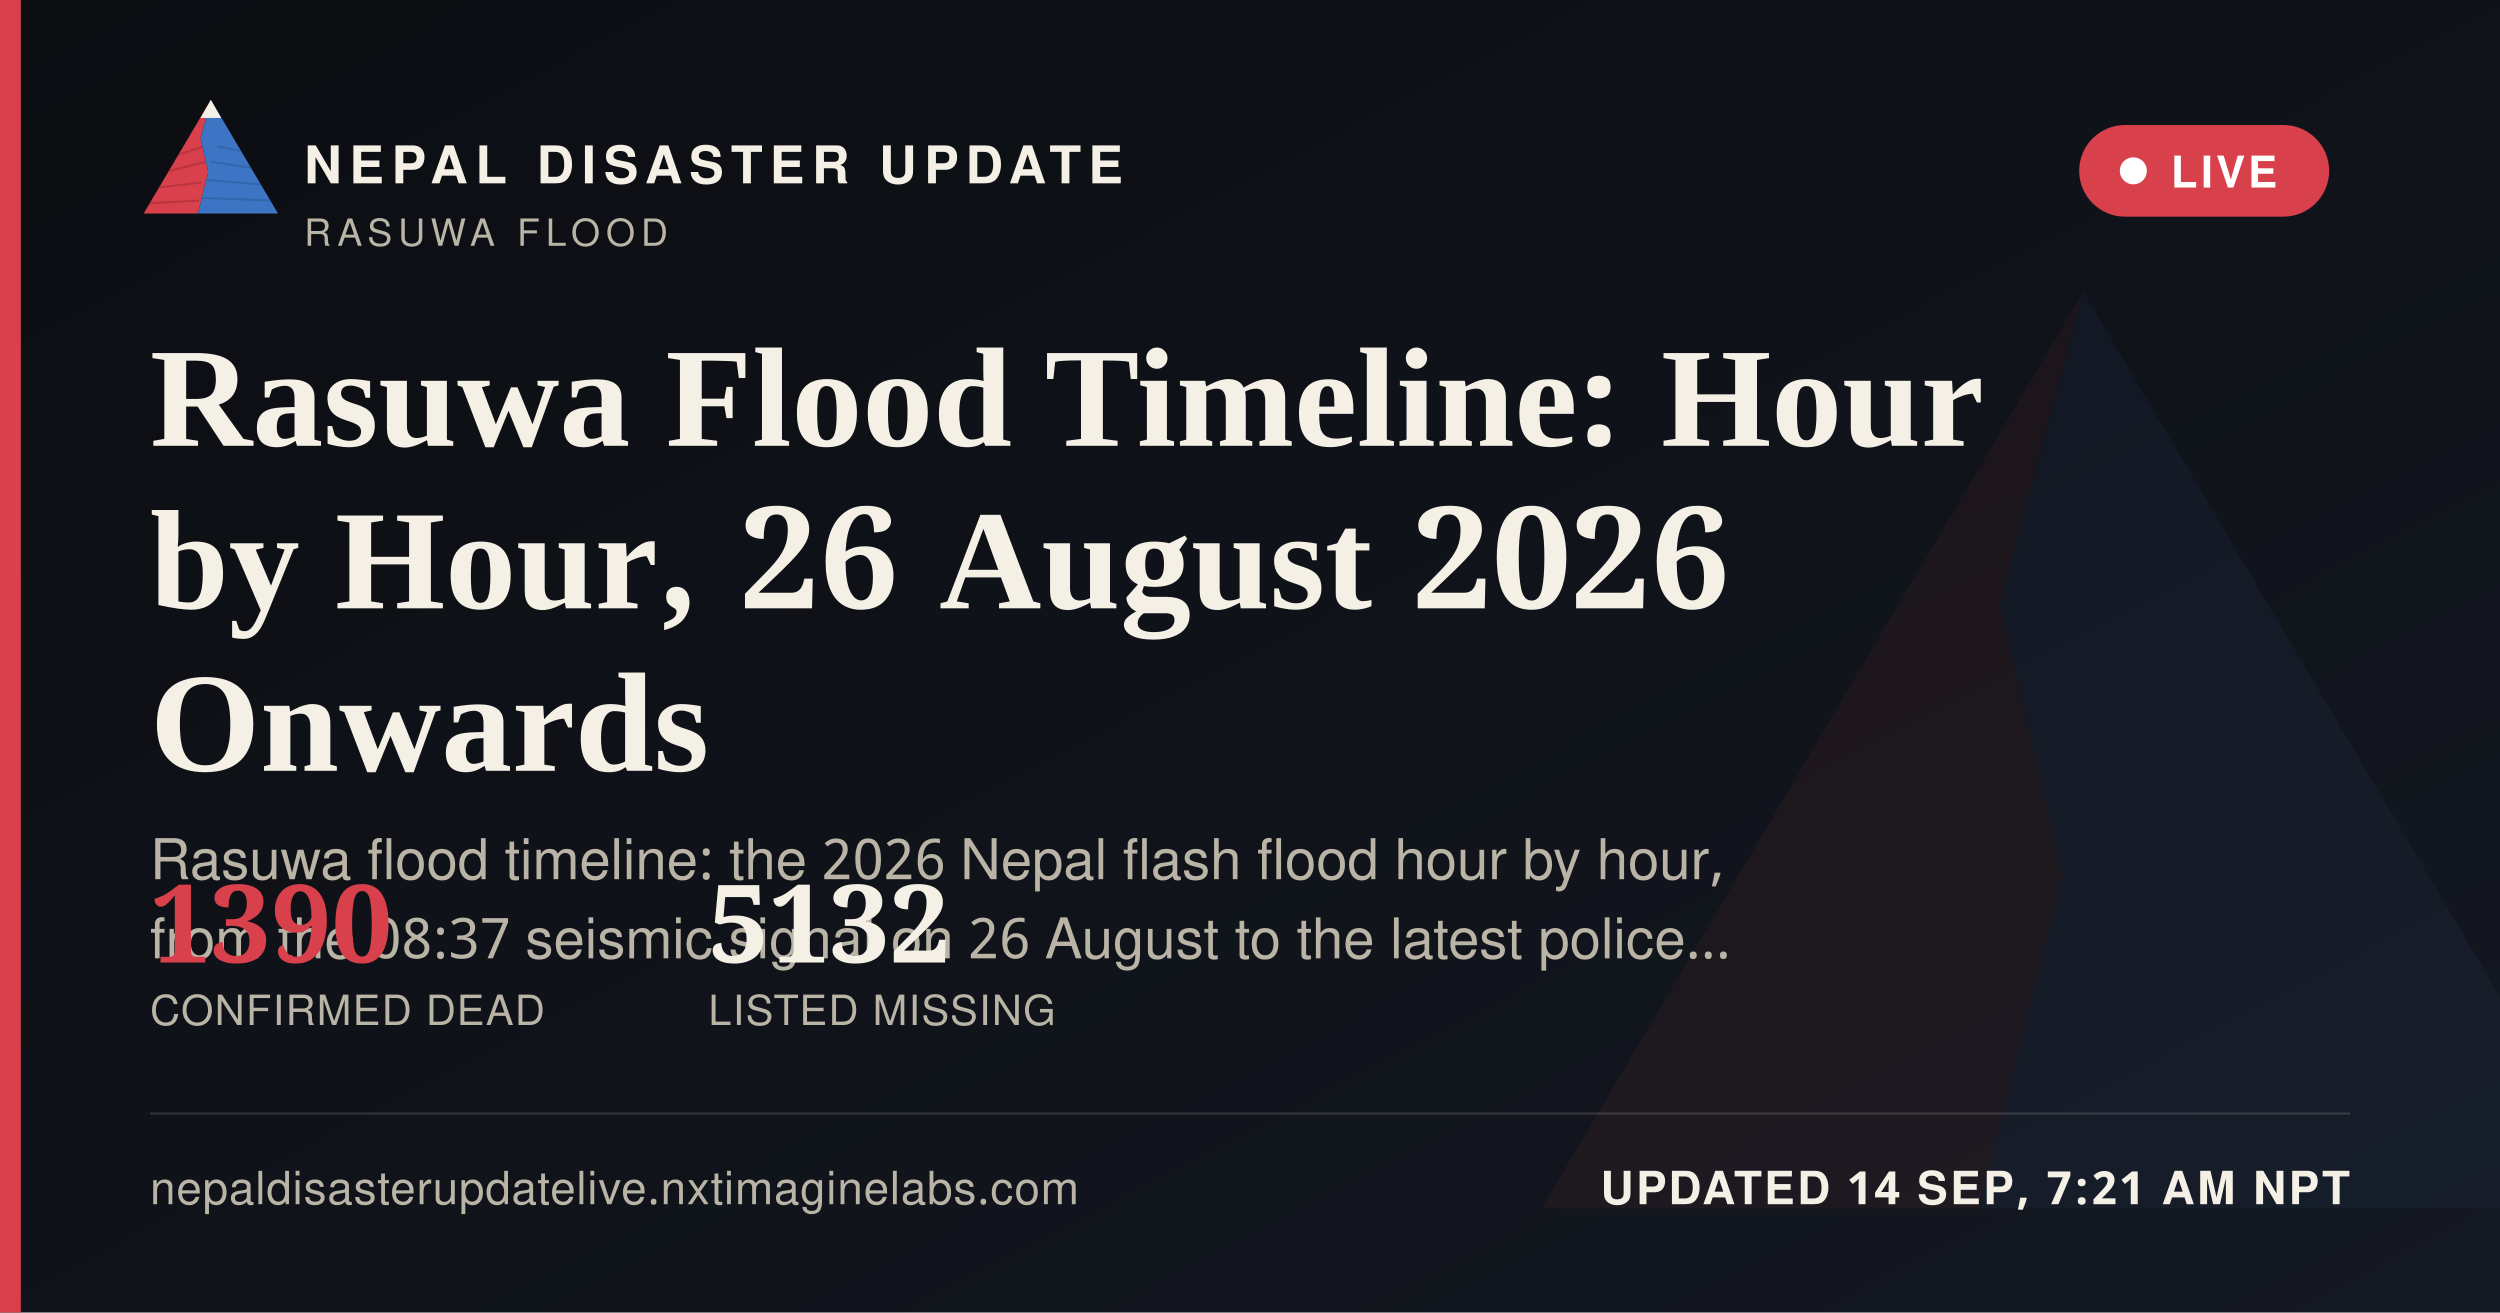
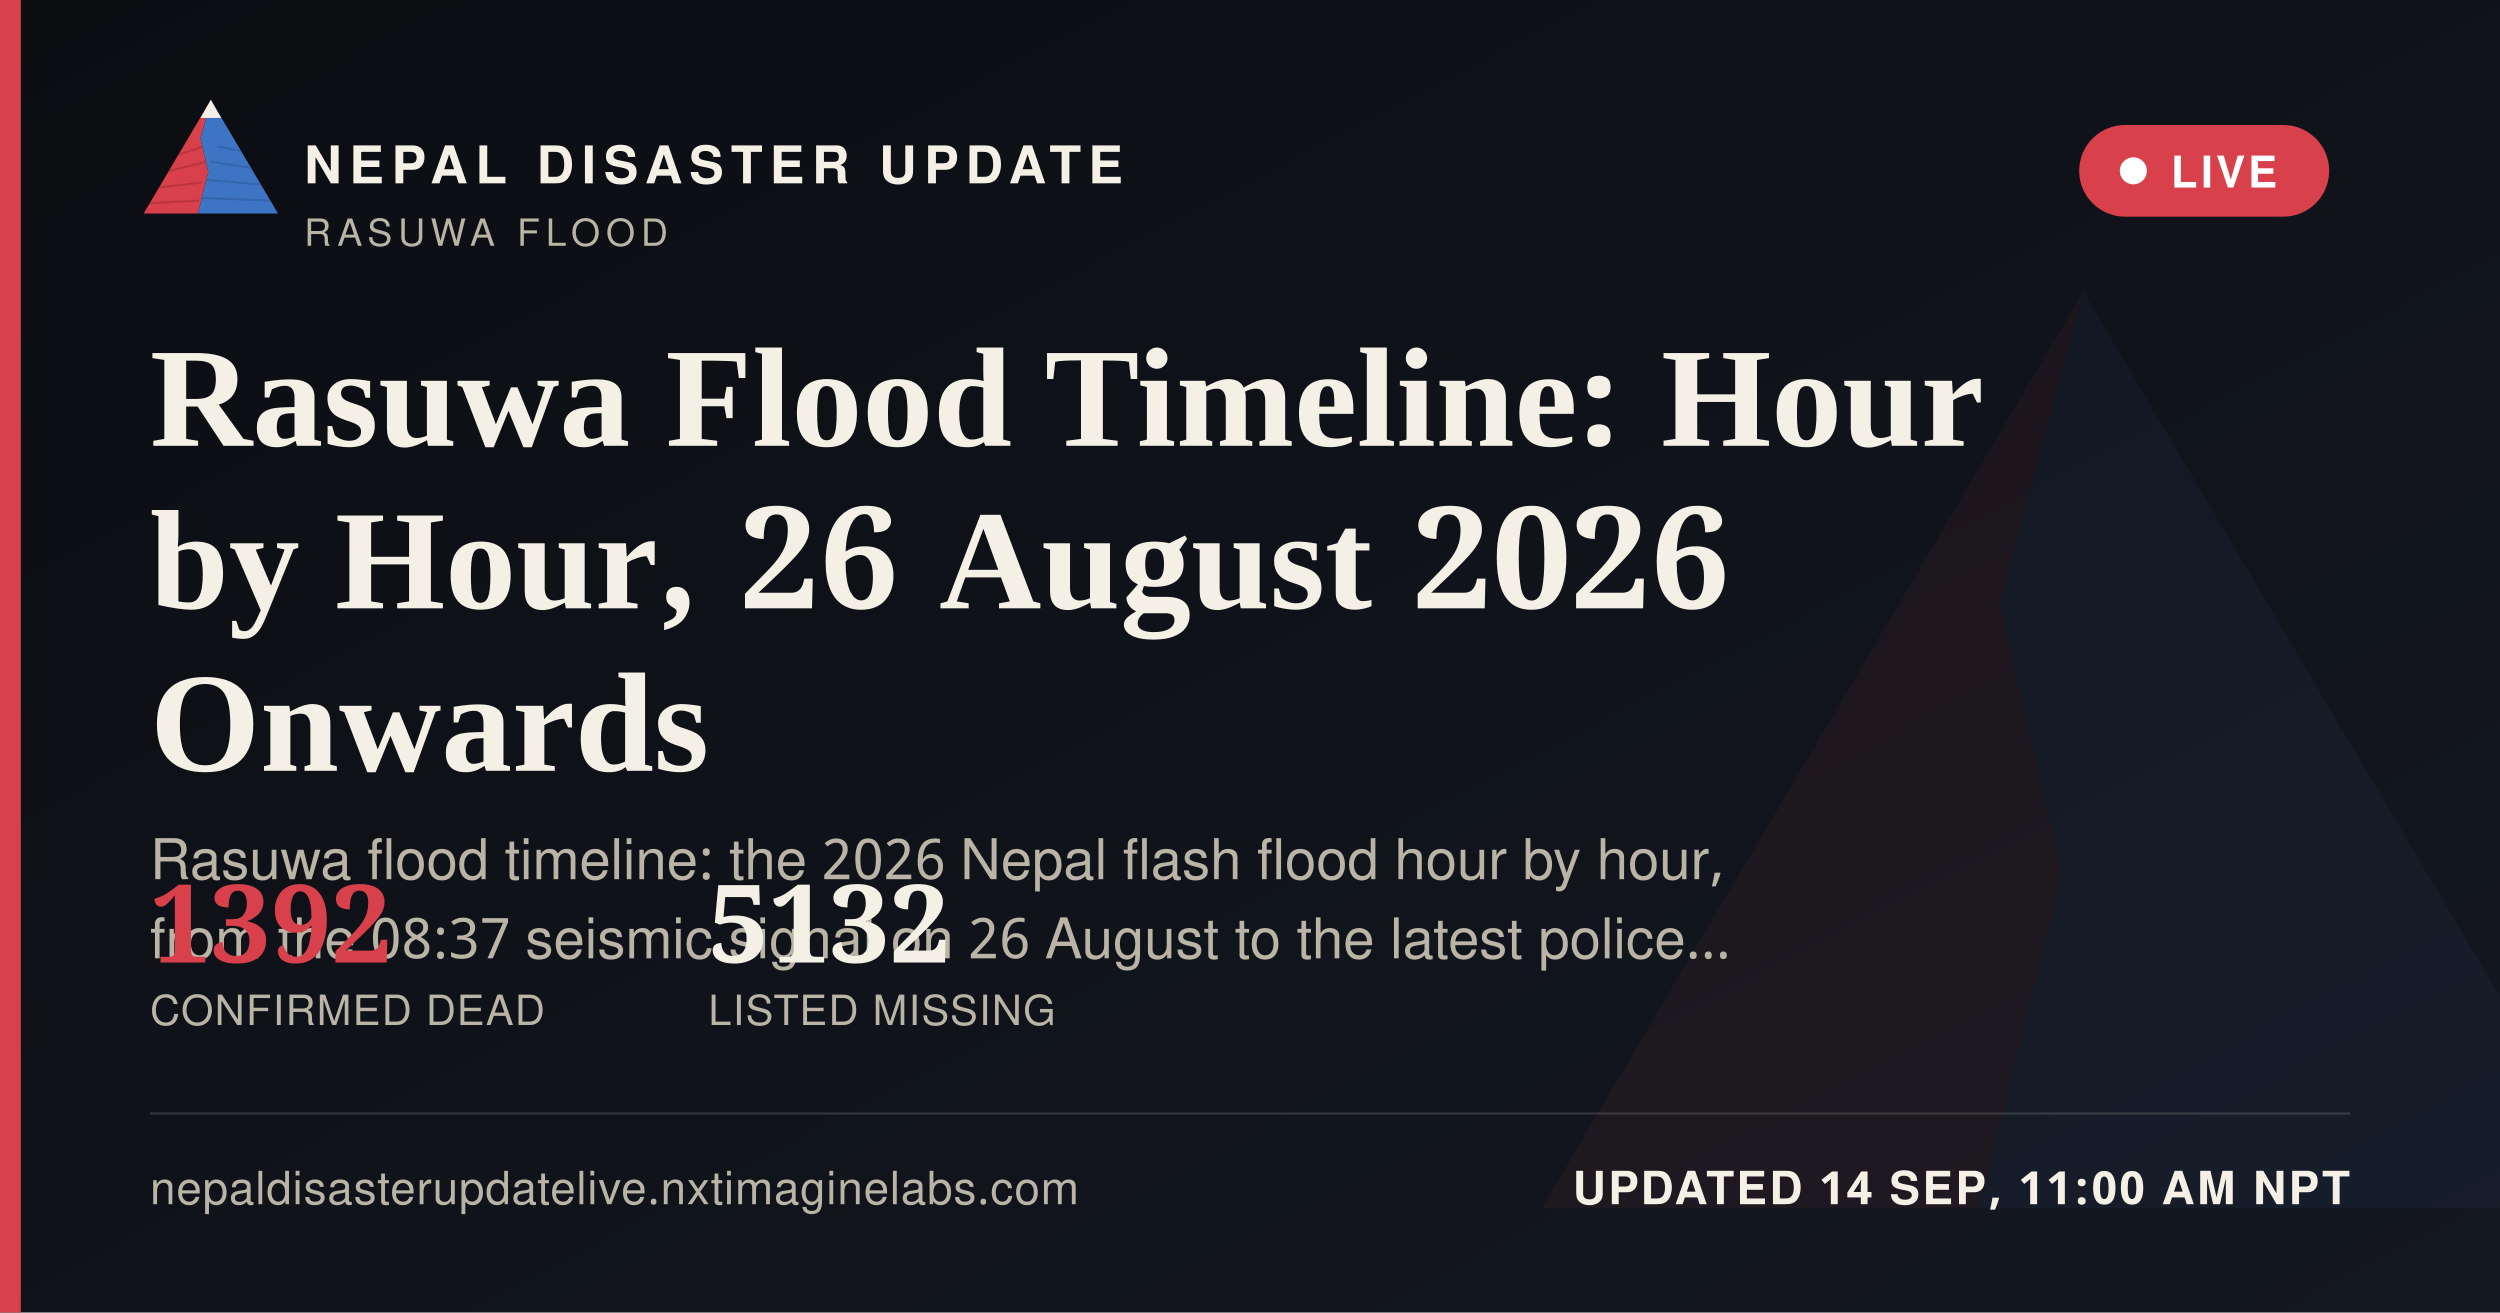
<svg xmlns="http://www.w3.org/2000/svg" width="1200" height="630" viewBox="0 0 1200 630">
  <defs>
    <linearGradient id="ogbg" x1="0" y1="0" x2="1" y2="1">
      <stop offset="0" stop-color="#0B0D11" />
      <stop offset="1" stop-color="#141821" />
    </linearGradient>
  </defs>
  <rect width="1200" height="630" fill="url(#ogbg)" />
  <g transform="translate(700,60) scale(5)" opacity="0.06">
    <polygon points="60,16 52,46 58,72 50,104 8,104" fill="#D8404B" />
    <polygon points="60,16 112,104 50,104 58,72 52,46" fill="#3D74C4" />
  </g>
  <rect x="0" y="0" width="10" height="630" fill="#D8404B" />
  <g transform="translate(64,38) scale(0.62)">
    <g>
      <defs>
        <clipPath id="ogLc">
          <polygon points="60,16 52,46 58,72 50,104 8,104" />
        </clipPath>
        <clipPath id="ogRc">
          <polygon points="60,16 112,104 50,104 58,72 52,46" />
        </clipPath>
      </defs>
      <polygon points="60,16 52,46 58,72 50,104 8,104" fill="#D8404B" />
      <g clip-path="url(#ogLc)" stroke="#A32A34" stroke-width="1.6" fill="none" opacity="0.55">
        <path d="M30,60 L55,52" />
        <path d="M24,72 L56,64" />
        <path d="M18,84 L53,80" />
        <path d="M13,96 L51,94" />
      </g>
      <polygon points="60,16 112,104 50,104 58,72 52,46" fill="#3D74C4" />
      <g clip-path="url(#ogRc)" stroke="#2A5793" stroke-width="1.6" fill="none" opacity="0.5">
        <path d="M65,52 L95,58" />
        <path d="M60,64 L100,70" />
        <path d="M56,78 L104,82" />
        <path d="M52,92 L108,94" />
      </g>
      <polygon points="60,16 52,30 68,30" fill="#F4F0E6" />
    </g>
  </g>
  <text x="146" y="88" font-family="'Public Sans', 'Noto Sans Devanagari', 'Helvetica Neue', Helvetica, Arial, sans-serif" font-size="25" font-weight="800" letter-spacing="3.6" fill="#F4F0E6">NEPAL DISASTER UPDATE</text>
  <text x="146" y="118" font-family="'Public Sans', 'Noto Sans Devanagari', 'Helvetica Neue', Helvetica, Arial, sans-serif" font-size="18" letter-spacing="2.8" fill="#B9B4A6">RASUWA FLOOD</text>
  <g>
    <rect x="998" y="60" width="120" height="44" rx="22" fill="#D8404B" stroke="none" />
    <circle cx="1024" cy="82" r="6.5" fill="#FFFFFF" />
    <text x="1042" y="90" font-family="'Public Sans', 'Noto Sans Devanagari', 'Helvetica Neue', Helvetica, Arial, sans-serif" font-size="21" font-weight="700" letter-spacing="1.6" fill="#FFFFFF">LIVE</text>
  </g>
  <text x="72" y="214" font-family="Newsreader, 'Noto Serif Devanagari', Georgia, 'Times New Roman', serif" font-size="68" font-weight="600" fill="#F4F0E6">Rasuwa Flood Timeline: Hour</text>
  <text x="72" y="292" font-family="Newsreader, 'Noto Serif Devanagari', Georgia, 'Times New Roman', serif" font-size="68" font-weight="600" fill="#F4F0E6">by Hour, 26 August 2026</text>
  <text x="72" y="370" font-family="Newsreader, 'Noto Serif Devanagari', Georgia, 'Times New Roman', serif" font-size="68" font-weight="600" fill="#F4F0E6">Onwards</text>
  <text x="72" y="422" font-family="'Public Sans', 'Noto Sans Devanagari', 'Helvetica Neue', Helvetica, Arial, sans-serif" font-size="27" fill="#B9B4A6">Rasuwa flood timeline: the 2026 Nepal flash flood hour by hour,</text>
  <text x="72" y="460" font-family="'Public Sans', 'Noto Sans Devanagari', 'Helvetica Neue', Helvetica, Arial, sans-serif" font-size="27" fill="#B9B4A6">from the 08:37 seismic signal on 26 August to the latest police…</text>
  <g transform="translate(72,462)">
-     <text x="0" y="0" font-family="Newsreader, 'Noto Serif Devanagari', Georgia, 'Times New Roman', serif" font-size="52" font-weight="600" fill="#D8404B">1390</text>
+     <text x="0" y="0" font-family="Newsreader, 'Noto Serif Devanagari', Georgia, 'Times New Roman', serif" font-size="52" font-weight="600" fill="#D8404B">1392</text>
    <text x="0" y="30" font-family="'Public Sans', 'Noto Sans Devanagari', 'Helvetica Neue', Helvetica, Arial, sans-serif" font-size="20" letter-spacing="0.6" fill="#B9B4A6">CONFIRMED DEAD</text>
    <text x="268" y="0" font-family="Newsreader, 'Noto Serif Devanagari', Georgia, 'Times New Roman', serif" font-size="52" font-weight="600" fill="#F4F0E6">5132</text>
    <text x="268" y="30" font-family="'Public Sans', 'Noto Sans Devanagari', 'Helvetica Neue', Helvetica, Arial, sans-serif" font-size="20" letter-spacing="0.6" fill="#B9B4A6">LISTED MISSING</text>
  </g>
  <rect x="72" y="534" width="1056" height="1" fill="rgba(244,240,230,0.16)" />
  <text x="72" y="578" font-family="'Public Sans', 'Noto Sans Devanagari', 'Helvetica Neue', Helvetica, Arial, sans-serif" font-size="22" fill="#B9B4A6" letter-spacing="0.4">nepaldisasterupdatelive.nxtimaginelabs.com</text>
-   <text x="1128" y="578" text-anchor="end" font-family="'Public Sans', 'Noto Sans Devanagari', 'Helvetica Neue', Helvetica, Arial, sans-serif" font-size="22" font-weight="700" letter-spacing="1.2" fill="#F4F0E6">UPDATED 14 SEP, 7:21 AM NPT</text>
+   <text x="1128" y="578" text-anchor="end" font-family="'Public Sans', 'Noto Sans Devanagari', 'Helvetica Neue', Helvetica, Arial, sans-serif" font-size="22" font-weight="700" letter-spacing="1.2" fill="#F4F0E6">UPDATED 14 SEP, 11:00 AM NPT</text>
</svg>
